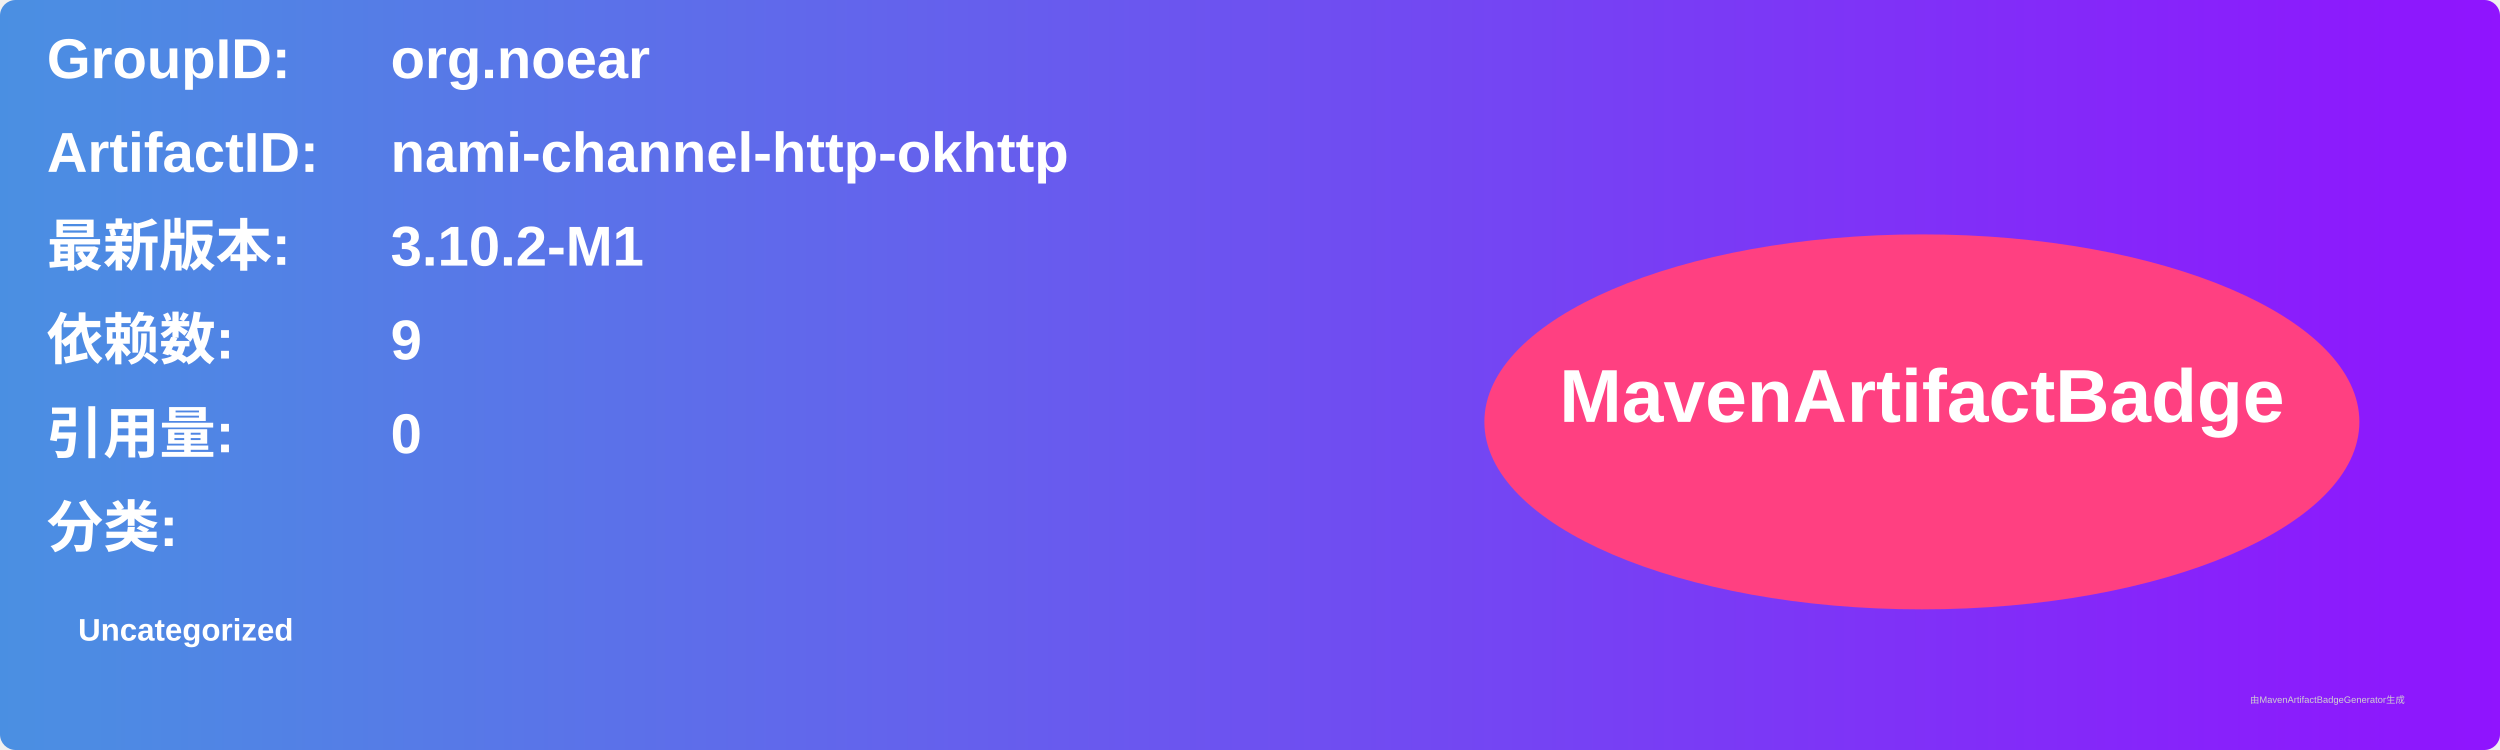
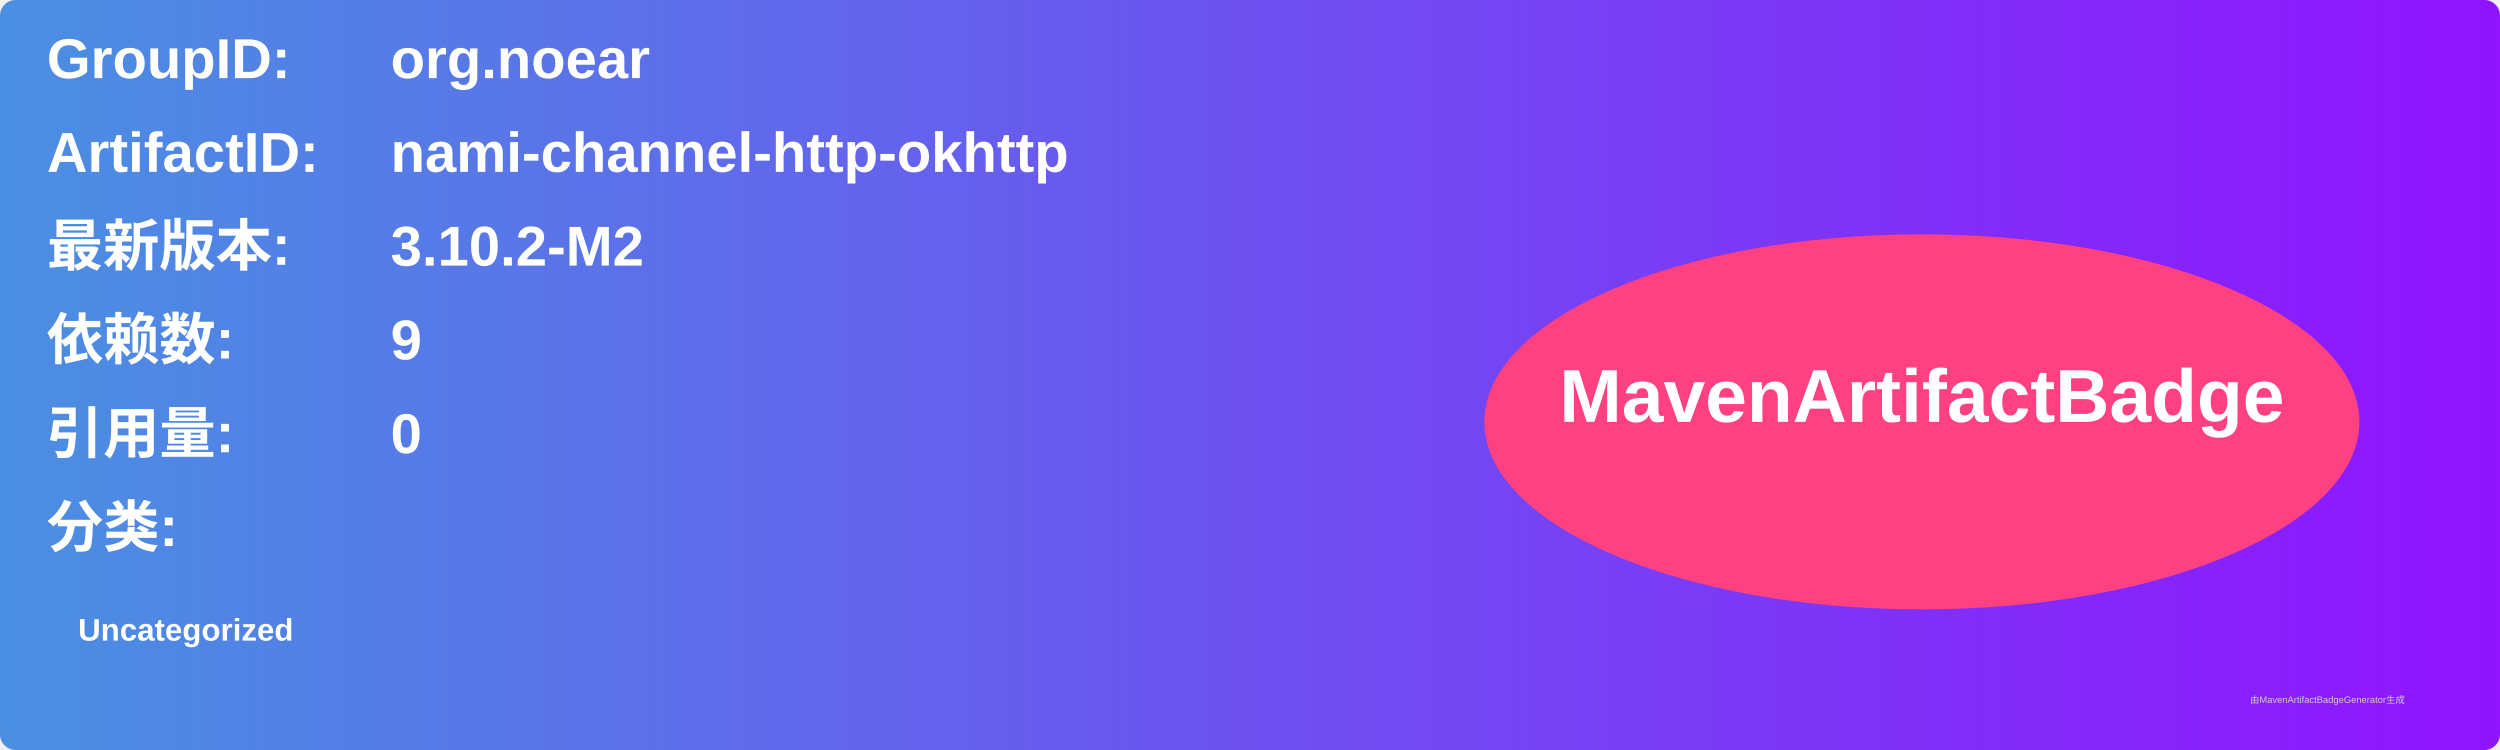
<svg xmlns="http://www.w3.org/2000/svg" width="800" height="240" viewBox="0 0 800 240">
  <linearGradient id="grad" x1="0%" y1="0%" x2="100%" y2="0%">
    <stop offset="0%" stop-color="#4a90e2" />
    <stop offset="100%" stop-color="#9013fe" />
  </linearGradient>
  <rect width="100%" height="100%" rx="5" ry="5" fill="url(#grad)" />
  <g transform="translate(15, 15)">
    <text x="0" y="10" font-family="Arial" font-size="18" fill="white" font-weight="bold" width="260">GroupID:</text>
    <text x="110" y="10" font-family="Arial" font-size="18" fill="white" font-weight="bold" width="460">org.noear</text>
    <text x="0" y="40" font-family="Arial" font-size="18" fill="white" font-weight="bold" width="260">ArtifactID:</text>
    <text x="110" y="40" font-family="Arial" font-size="18" fill="white" font-weight="bold" width="460">nami-channel-http-okhttp</text>
    <text x="0" y="70" font-family="Arial" font-size="18" fill="white" font-weight="bold">最新版本:</text>
    <text x="110" y="70" font-family="Arial" font-size="18" fill="white" font-weight="bold">
-       <tspan font-weight="bold">3.10.2-M1</tspan>
+       <tspan font-weight="bold">3.10.2-M2</tspan>
    </text>
    <text x="0" y="100" font-family="Arial" font-size="18" fill="white" font-weight="bold">依赖数: </text>
    <text x="110" y="100" font-family="Arial" font-size="18" fill="white">
      <tspan font-weight="bold">9</tspan>
    </text>
    <text x="0" y="130" font-family="Arial" font-size="18" fill="white" font-weight="bold">引用量: </text>
    <text x="110" y="130" font-family="Arial" font-size="18" fill="white">
      <tspan font-weight="bold">0</tspan>
    </text>
    <text x="0" y="160" font-family="Arial" font-size="18" fill="white" font-weight="bold">分类:</text>
    <text x="10" y="190" font-family="Arial" font-size="10" fill="white">
      <tspan font-weight="bold">Uncategorized</tspan>
    </text>
    <ellipse cx="600" cy="120" rx="140" ry="60" fill="#ff4081" />
    <text x="600" y="120" text-anchor="middle" font-family="Arial" font-size="24" fill="white" font-weight="bold">MavenArtifactBadge</text>
  </g>
  <text x="720" y="225" font-family="Arial" font-size="3" fill="#d0d0d0">由MavenArtifactBadgeGenerator生成</text>
</svg>
